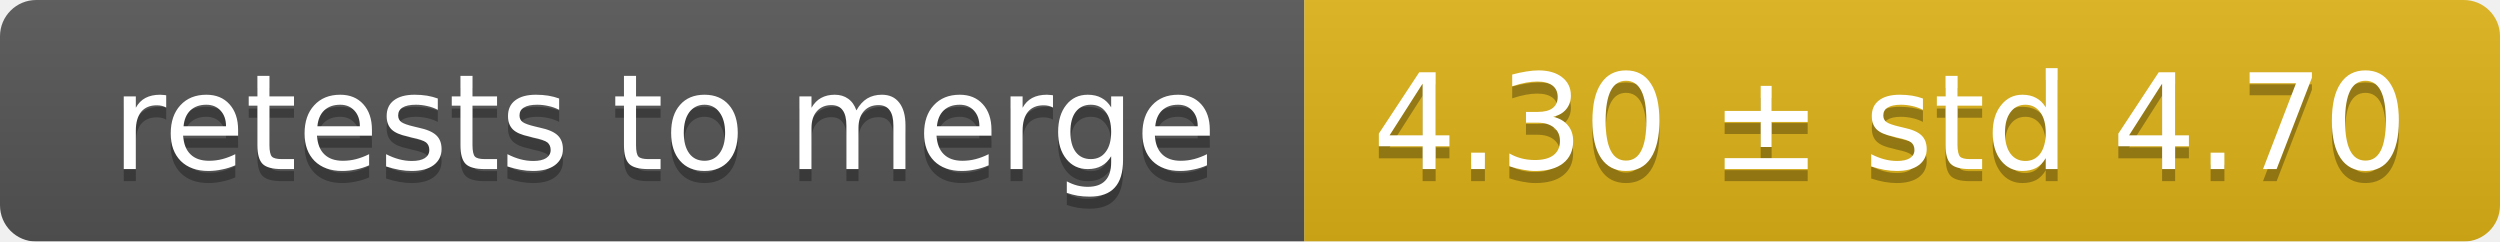
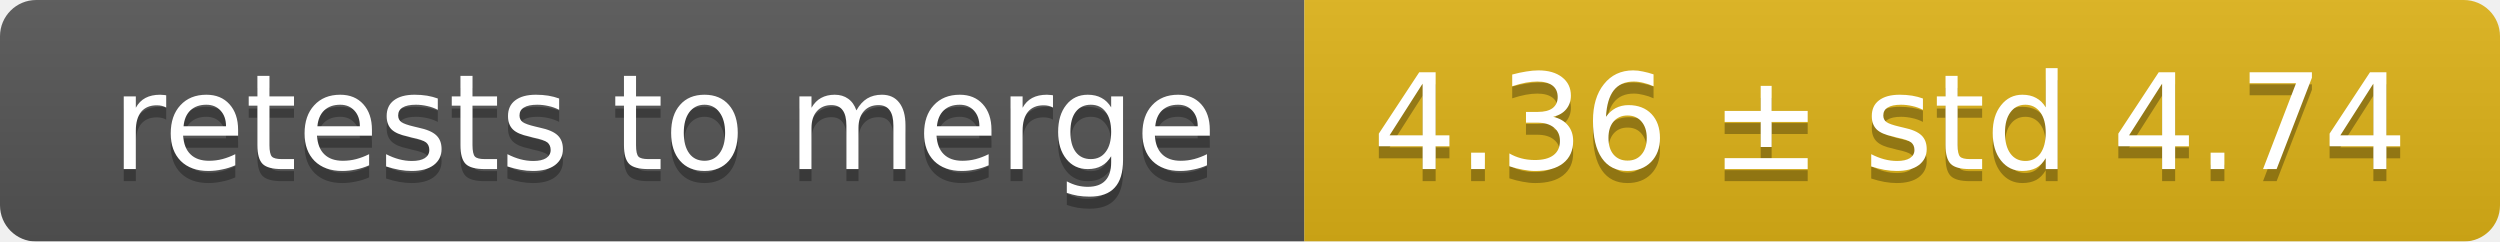
<svg xmlns="http://www.w3.org/2000/svg" width="207" height="20">
  <linearGradient id="smooth" x2="0" y2="100%">
    <stop offset="0" stop-color="#bbb" stop-opacity=".1" />
    <stop offset="1" stop-opacity=".1" />
  </linearGradient>
  <mask id="round">
    <rect width="207" height="20" rx="3" fill="#fff" />
  </mask>
  <g mask="url(#round)">
    <rect width="108" height="20" fill="#555" />
    <rect x="108" width="99" height="20" fill="#dfb317" />
    <rect width="207" height="20" fill="url(#smooth)" />
  </g>
  <g fill="#fff" text-anchor="middle" font-family="DejaVu Sans,Verdana,Geneva,sans-serif" font-size="11">
    <text x="55" y="15" fill="#010101" fill-opacity=".3">retests to merge</text>
    <text x="55" y="14">retests to merge</text>
-     <text x="156.5" y="15" fill="#010101" fill-opacity=".3">4.30 ± std 4.70</text>
-     <text x="156.5" y="14">4.30 ± std 4.70</text>
+     <text x="156.5" y="15" fill="#010101" fill-opacity=".3">4.36 ± std 4.74</text>
+     <text x="156.5" y="14">4.36 ± std 4.74</text>
  </g>
</svg>
